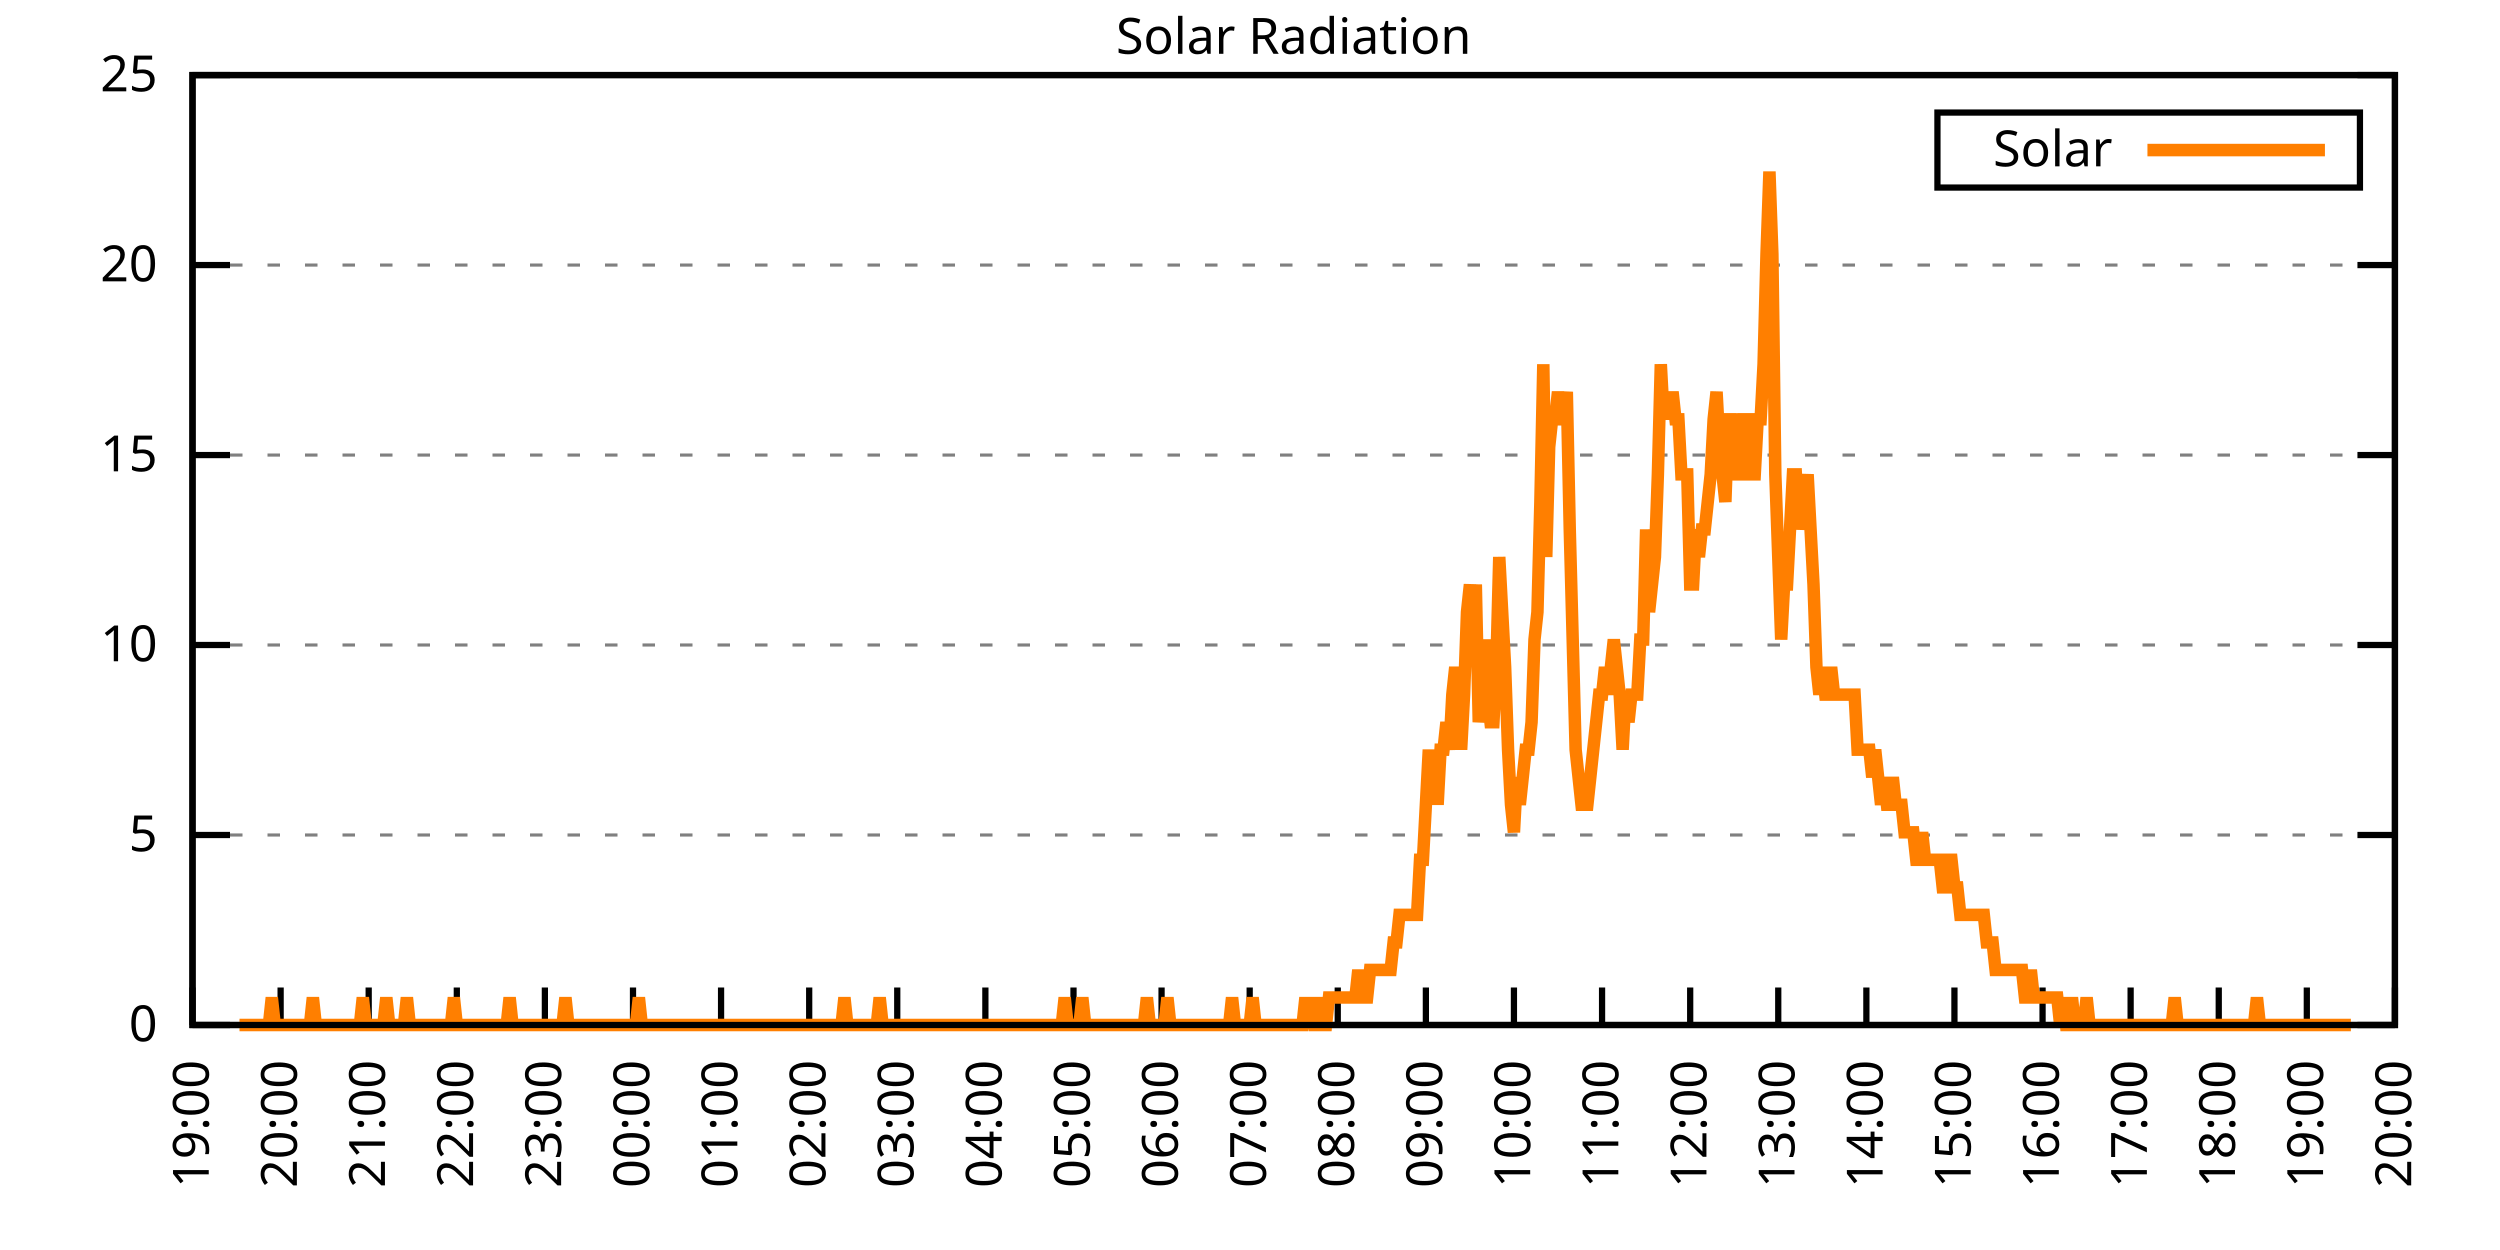
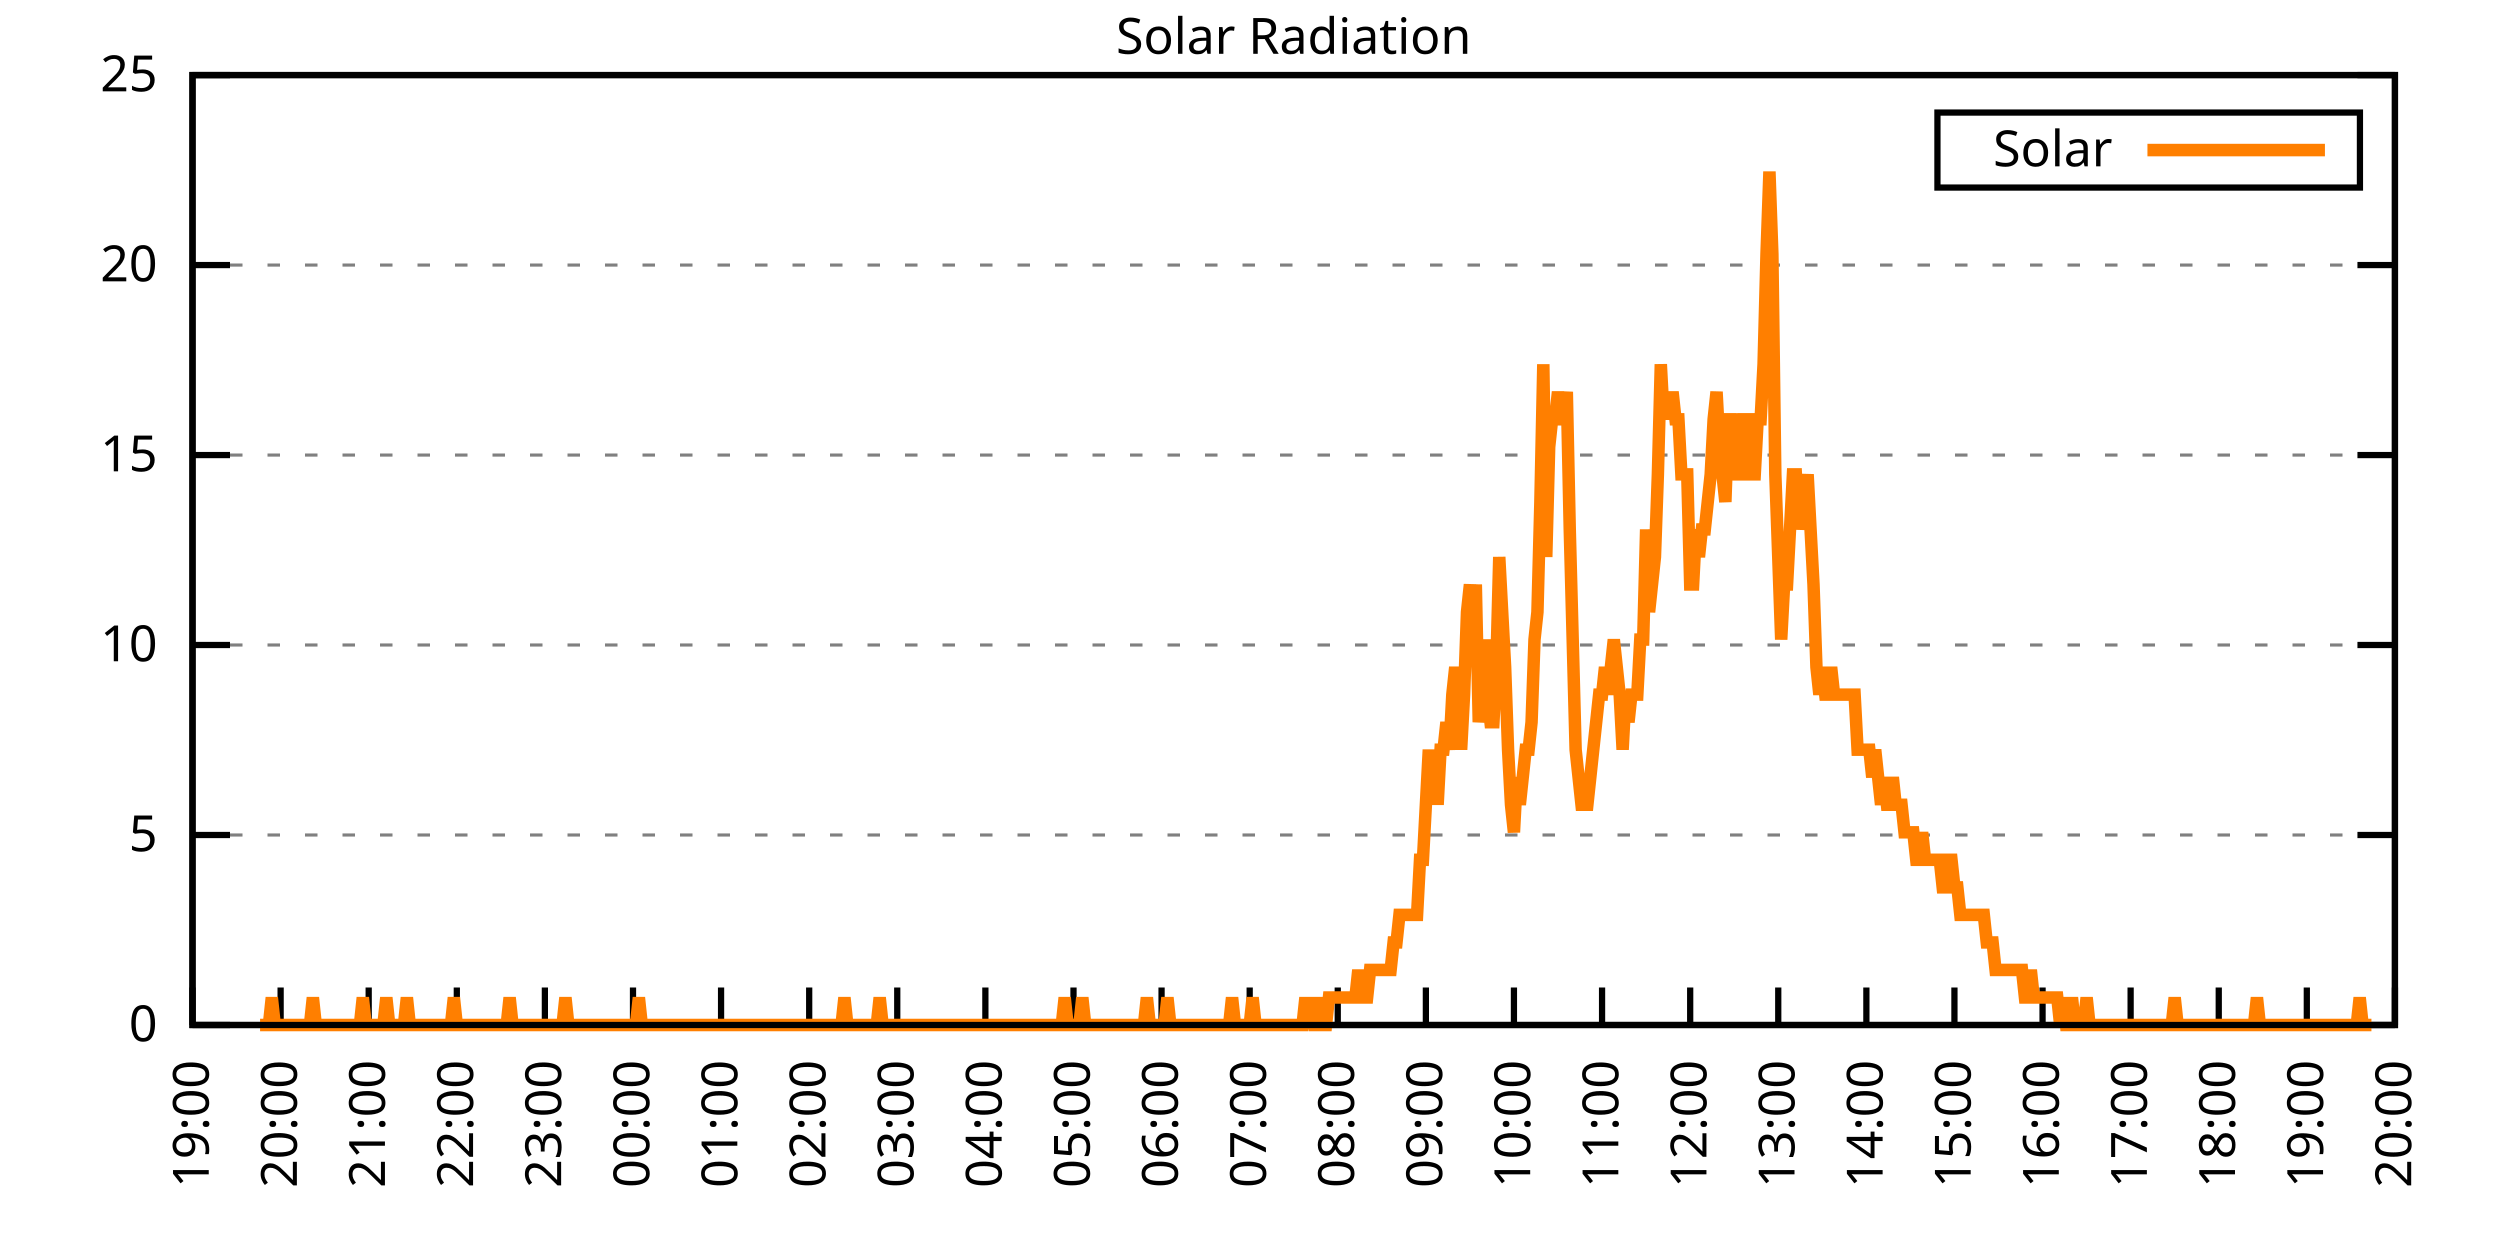
<svg xmlns="http://www.w3.org/2000/svg" xmlns:xlink="http://www.w3.org/1999/xlink" width="400" height="200" viewBox="0 0 400 200">
  <g id="gnuplot_canvas">
    <rect x="0" y="0" width="400" height="200" fill="none" />
    <defs>
      <circle id="gpDot" r="0.5" stroke-width="0.5" stroke="currentColor" />
      <path id="gpPt0" stroke-width="0.333" stroke="currentColor" d="M-1,0 h2 M0,-1 v2" />
      <path id="gpPt1" stroke-width="0.333" stroke="currentColor" d="M-1,-1 L1,1 M1,-1 L-1,1" />
      <path id="gpPt2" stroke-width="0.333" stroke="currentColor" d="M-1,0 L1,0 M0,-1 L0,1 M-1,-1 L1,1 M-1,1 L1,-1" />
      <rect id="gpPt3" stroke-width="0.333" stroke="currentColor" x="-1" y="-1" width="2" height="2" />
      <rect id="gpPt4" stroke-width="0.333" stroke="currentColor" fill="currentColor" x="-1" y="-1" width="2" height="2" />
      <circle id="gpPt5" stroke-width="0.333" stroke="currentColor" cx="0" cy="0" r="1" />
      <use xlink:href="#gpPt5" id="gpPt6" fill="currentColor" stroke="none" />
      <path id="gpPt7" stroke-width="0.333" stroke="currentColor" d="M0,-1.33 L-1.33,0.67 L1.33,0.67 z" />
      <use xlink:href="#gpPt7" id="gpPt8" fill="currentColor" stroke="none" />
      <use xlink:href="#gpPt7" id="gpPt9" stroke="currentColor" transform="rotate(180)" />
      <use xlink:href="#gpPt9" id="gpPt10" fill="currentColor" stroke="none" />
      <use xlink:href="#gpPt3" id="gpPt11" stroke="currentColor" transform="rotate(45)" />
      <use xlink:href="#gpPt11" id="gpPt12" fill="currentColor" stroke="none" />
      <path id="gpPt13" stroke-width="0.333" stroke="currentColor" d="M0,1.330 L1.265,0.411 L0.782,-1.067 L-0.782,-1.076 L-1.265,0.411 z" />
      <use xlink:href="#gpPt13" id="gpPt14" fill="currentColor" stroke="none" />
      <filter id="textbox" filterUnits="objectBoundingBox" x="0" y="0" height="1" width="1">
        <feFlood flood-color="white" flood-opacity="1" result="bgnd" />
        <feComposite in="SourceGraphic" in2="bgnd" operator="atop" />
      </filter>
      <filter id="greybox" filterUnits="objectBoundingBox" x="0" y="0" height="1" width="1">
        <feFlood flood-color="lightgrey" flood-opacity="1" result="grey" />
        <feComposite in="SourceGraphic" in2="grey" operator="atop" />
      </filter>
    </defs>
    <g fill="none" color="white" stroke="currentColor" stroke-width="1.00" stroke-linecap="butt" stroke-linejoin="miter">
</g>
    <g fill="none" color="black" stroke="currentColor" stroke-width="1.00" stroke-linecap="butt" stroke-linejoin="miter">
      <g stroke="none" shape-rendering="crispEdges">
        <polygon fill="rgb(255, 255, 255)" points="30.80,164.00 383.18,164.00 383.18,12.02 30.80,12.02 " />
      </g>
    </g>
    <g fill="none" color="black" stroke="currentColor" stroke-width="1.00" stroke-linecap="butt" stroke-linejoin="miter">
</g>
    <g fill="none" color="black" stroke="black" stroke-width="0.50" stroke-linecap="butt" stroke-linejoin="miter">
</g>
    <g fill="none" color="gray" stroke="currentColor" stroke-width="0.50" stroke-linecap="butt" stroke-linejoin="miter">
      <path stroke="gray" stroke-dasharray="2,4" class="gridline" d="M30.80,164.00 L383.19,164.00  " />
    </g>
    <g fill="none" color="gray" stroke="gray" stroke-width="1.00" stroke-linecap="butt" stroke-linejoin="miter">
</g>
    <g fill="none" color="black" stroke="currentColor" stroke-width="1.00" stroke-linecap="butt" stroke-linejoin="miter">
      <path stroke="black" d="M30.80,164.00 L36.80,164.00 M383.19,164.00 L377.19,164.00  " />
      <g transform="translate(25.20,166.60)" stroke="none" fill="black" font-family="Sans" font-size="8.00" text-anchor="end">
        <text>
          <tspan font-family="Sans"> 0</tspan>
        </text>
      </g>
    </g>
    <g fill="none" color="black" stroke="currentColor" stroke-width="1.00" stroke-linecap="butt" stroke-linejoin="miter">
</g>
    <g fill="none" color="black" stroke="black" stroke-width="0.50" stroke-linecap="butt" stroke-linejoin="miter">
</g>
    <g fill="none" color="gray" stroke="currentColor" stroke-width="0.50" stroke-linecap="butt" stroke-linejoin="miter">
      <path stroke="gray" stroke-dasharray="2,4" class="gridline" d="M30.80,133.60 L383.19,133.60  " />
    </g>
    <g fill="none" color="gray" stroke="gray" stroke-width="1.00" stroke-linecap="butt" stroke-linejoin="miter">
</g>
    <g fill="none" color="black" stroke="currentColor" stroke-width="1.00" stroke-linecap="butt" stroke-linejoin="miter">
      <path stroke="black" d="M30.80,133.60 L36.80,133.60 M383.19,133.60 L377.19,133.60  " />
      <g transform="translate(25.20,136.20)" stroke="none" fill="black" font-family="Sans" font-size="8.00" text-anchor="end">
        <text>
          <tspan font-family="Sans"> 5</tspan>
        </text>
      </g>
    </g>
    <g fill="none" color="black" stroke="currentColor" stroke-width="1.00" stroke-linecap="butt" stroke-linejoin="miter">
</g>
    <g fill="none" color="black" stroke="black" stroke-width="0.50" stroke-linecap="butt" stroke-linejoin="miter">
</g>
    <g fill="none" color="gray" stroke="currentColor" stroke-width="0.50" stroke-linecap="butt" stroke-linejoin="miter">
      <path stroke="gray" stroke-dasharray="2,4" class="gridline" d="M30.80,103.20 L383.19,103.20  " />
    </g>
    <g fill="none" color="gray" stroke="gray" stroke-width="1.00" stroke-linecap="butt" stroke-linejoin="miter">
</g>
    <g fill="none" color="black" stroke="currentColor" stroke-width="1.00" stroke-linecap="butt" stroke-linejoin="miter">
      <path stroke="black" d="M30.80,103.20 L36.80,103.20 M383.19,103.20 L377.19,103.20  " />
      <g transform="translate(25.20,105.80)" stroke="none" fill="black" font-family="Sans" font-size="8.00" text-anchor="end">
        <text>
          <tspan font-family="Sans"> 10</tspan>
        </text>
      </g>
    </g>
    <g fill="none" color="black" stroke="currentColor" stroke-width="1.00" stroke-linecap="butt" stroke-linejoin="miter">
</g>
    <g fill="none" color="black" stroke="black" stroke-width="0.50" stroke-linecap="butt" stroke-linejoin="miter">
</g>
    <g fill="none" color="gray" stroke="currentColor" stroke-width="0.50" stroke-linecap="butt" stroke-linejoin="miter">
      <path stroke="gray" stroke-dasharray="2,4" class="gridline" d="M30.80,72.81 L383.19,72.81  " />
    </g>
    <g fill="none" color="gray" stroke="gray" stroke-width="1.00" stroke-linecap="butt" stroke-linejoin="miter">
</g>
    <g fill="none" color="black" stroke="currentColor" stroke-width="1.00" stroke-linecap="butt" stroke-linejoin="miter">
      <path stroke="black" d="M30.80,72.81 L36.80,72.81 M383.19,72.81 L377.19,72.81  " />
      <g transform="translate(25.20,75.41)" stroke="none" fill="black" font-family="Sans" font-size="8.00" text-anchor="end">
        <text>
          <tspan font-family="Sans"> 15</tspan>
        </text>
      </g>
    </g>
    <g fill="none" color="black" stroke="currentColor" stroke-width="1.00" stroke-linecap="butt" stroke-linejoin="miter">
</g>
    <g fill="none" color="black" stroke="black" stroke-width="0.50" stroke-linecap="butt" stroke-linejoin="miter">
</g>
    <g fill="none" color="gray" stroke="currentColor" stroke-width="0.50" stroke-linecap="butt" stroke-linejoin="miter">
      <path stroke="gray" stroke-dasharray="2,4" class="gridline" d="M30.80,42.41 L383.19,42.41  " />
    </g>
    <g fill="none" color="gray" stroke="gray" stroke-width="1.00" stroke-linecap="butt" stroke-linejoin="miter">
</g>
    <g fill="none" color="black" stroke="currentColor" stroke-width="1.00" stroke-linecap="butt" stroke-linejoin="miter">
      <path stroke="black" d="M30.80,42.41 L36.80,42.41 M383.19,42.41 L377.19,42.41  " />
      <g transform="translate(25.20,45.01)" stroke="none" fill="black" font-family="Sans" font-size="8.00" text-anchor="end">
        <text>
          <tspan font-family="Sans"> 20</tspan>
        </text>
      </g>
    </g>
    <g fill="none" color="black" stroke="currentColor" stroke-width="1.00" stroke-linecap="butt" stroke-linejoin="miter">
</g>
    <g fill="none" color="black" stroke="black" stroke-width="0.50" stroke-linecap="butt" stroke-linejoin="miter">
</g>
    <g fill="none" color="gray" stroke="currentColor" stroke-width="0.50" stroke-linecap="butt" stroke-linejoin="miter">
      <path stroke="gray" stroke-dasharray="2,4" class="gridline" d="M30.80,12.01 L383.19,12.01  " />
    </g>
    <g fill="none" color="gray" stroke="gray" stroke-width="1.00" stroke-linecap="butt" stroke-linejoin="miter">
</g>
    <g fill="none" color="black" stroke="currentColor" stroke-width="1.00" stroke-linecap="butt" stroke-linejoin="miter">
      <path stroke="black" d="M30.80,12.01 L36.80,12.01 M383.19,12.01 L377.19,12.01  " />
      <g transform="translate(25.20,14.61)" stroke="none" fill="black" font-family="Sans" font-size="8.00" text-anchor="end">
        <text>
          <tspan font-family="Sans"> 25</tspan>
        </text>
      </g>
    </g>
    <g fill="none" color="black" stroke="currentColor" stroke-width="1.00" stroke-linecap="butt" stroke-linejoin="miter">
      <path stroke="black" d="M30.80,164.00 L30.80,158.00  " />
      <g transform="translate(33.40,169.60) rotate(270.00)" stroke="none" fill="black" font-family="Sans" font-size="8.00" text-anchor="end">
        <text>
          <tspan font-family="Sans">19:00</tspan>
        </text>
      </g>
    </g>
    <g fill="none" color="black" stroke="currentColor" stroke-width="1.00" stroke-linecap="butt" stroke-linejoin="miter">
      <path stroke="black" d="M44.90,164.00 L44.90,158.00  " />
      <g transform="translate(47.50,169.60) rotate(270.00)" stroke="none" fill="black" font-family="Sans" font-size="8.00" text-anchor="end">
        <text>
          <tspan font-family="Sans">20:00</tspan>
        </text>
      </g>
    </g>
    <g fill="none" color="black" stroke="currentColor" stroke-width="1.00" stroke-linecap="butt" stroke-linejoin="miter">
      <path stroke="black" d="M58.99,164.00 L58.99,158.00  " />
      <g transform="translate(61.59,169.60) rotate(270.00)" stroke="none" fill="black" font-family="Sans" font-size="8.00" text-anchor="end">
        <text>
          <tspan font-family="Sans">21:00</tspan>
        </text>
      </g>
    </g>
    <g fill="none" color="black" stroke="currentColor" stroke-width="1.00" stroke-linecap="butt" stroke-linejoin="miter">
      <path stroke="black" d="M73.09,164.00 L73.09,158.00  " />
      <g transform="translate(75.69,169.60) rotate(270.00)" stroke="none" fill="black" font-family="Sans" font-size="8.00" text-anchor="end">
        <text>
          <tspan font-family="Sans">22:00</tspan>
        </text>
      </g>
    </g>
    <g fill="none" color="black" stroke="currentColor" stroke-width="1.00" stroke-linecap="butt" stroke-linejoin="miter">
      <path stroke="black" d="M87.18,164.00 L87.18,158.00  " />
      <g transform="translate(89.78,169.60) rotate(270.00)" stroke="none" fill="black" font-family="Sans" font-size="8.00" text-anchor="end">
        <text>
          <tspan font-family="Sans">23:00</tspan>
        </text>
      </g>
    </g>
    <g fill="none" color="black" stroke="currentColor" stroke-width="1.00" stroke-linecap="butt" stroke-linejoin="miter">
      <path stroke="black" d="M101.28,164.00 L101.28,158.00  " />
      <g transform="translate(103.88,169.60) rotate(270.00)" stroke="none" fill="black" font-family="Sans" font-size="8.00" text-anchor="end">
        <text>
          <tspan font-family="Sans">00:00</tspan>
        </text>
      </g>
    </g>
    <g fill="none" color="black" stroke="currentColor" stroke-width="1.00" stroke-linecap="butt" stroke-linejoin="miter">
      <path stroke="black" d="M115.37,164.00 L115.37,158.00  " />
      <g transform="translate(117.97,169.60) rotate(270.00)" stroke="none" fill="black" font-family="Sans" font-size="8.00" text-anchor="end">
        <text>
          <tspan font-family="Sans">01:00</tspan>
        </text>
      </g>
    </g>
    <g fill="none" color="black" stroke="currentColor" stroke-width="1.00" stroke-linecap="butt" stroke-linejoin="miter">
      <path stroke="black" d="M129.47,164.00 L129.47,158.00  " />
      <g transform="translate(132.07,169.60) rotate(270.00)" stroke="none" fill="black" font-family="Sans" font-size="8.00" text-anchor="end">
        <text>
          <tspan font-family="Sans">02:00</tspan>
        </text>
      </g>
    </g>
    <g fill="none" color="black" stroke="currentColor" stroke-width="1.00" stroke-linecap="butt" stroke-linejoin="miter">
      <path stroke="black" d="M143.56,164.00 L143.56,158.00  " />
      <g transform="translate(146.16,169.60) rotate(270.00)" stroke="none" fill="black" font-family="Sans" font-size="8.00" text-anchor="end">
        <text>
          <tspan font-family="Sans">03:00</tspan>
        </text>
      </g>
    </g>
    <g fill="none" color="black" stroke="currentColor" stroke-width="1.00" stroke-linecap="butt" stroke-linejoin="miter">
      <path stroke="black" d="M157.66,164.00 L157.66,158.00  " />
      <g transform="translate(160.26,169.60) rotate(270.00)" stroke="none" fill="black" font-family="Sans" font-size="8.00" text-anchor="end">
        <text>
          <tspan font-family="Sans">04:00</tspan>
        </text>
      </g>
    </g>
    <g fill="none" color="black" stroke="currentColor" stroke-width="1.00" stroke-linecap="butt" stroke-linejoin="miter">
      <path stroke="black" d="M171.76,164.00 L171.76,158.00  " />
      <g transform="translate(174.36,169.60) rotate(270.00)" stroke="none" fill="black" font-family="Sans" font-size="8.00" text-anchor="end">
        <text>
          <tspan font-family="Sans">05:00</tspan>
        </text>
      </g>
    </g>
    <g fill="none" color="black" stroke="currentColor" stroke-width="1.00" stroke-linecap="butt" stroke-linejoin="miter">
      <path stroke="black" d="M185.85,164.00 L185.85,158.00  " />
      <g transform="translate(188.45,169.60) rotate(270.00)" stroke="none" fill="black" font-family="Sans" font-size="8.00" text-anchor="end">
        <text>
          <tspan font-family="Sans">06:00</tspan>
        </text>
      </g>
    </g>
    <g fill="none" color="black" stroke="currentColor" stroke-width="1.00" stroke-linecap="butt" stroke-linejoin="miter">
      <path stroke="black" d="M199.95,164.00 L199.95,158.00  " />
      <g transform="translate(202.55,169.60) rotate(270.00)" stroke="none" fill="black" font-family="Sans" font-size="8.00" text-anchor="end">
        <text>
          <tspan font-family="Sans">07:00</tspan>
        </text>
      </g>
    </g>
    <g fill="none" color="black" stroke="currentColor" stroke-width="1.00" stroke-linecap="butt" stroke-linejoin="miter">
      <path stroke="black" d="M214.04,164.00 L214.04,158.00  " />
      <g transform="translate(216.64,169.60) rotate(270.00)" stroke="none" fill="black" font-family="Sans" font-size="8.00" text-anchor="end">
        <text>
          <tspan font-family="Sans">08:00</tspan>
        </text>
      </g>
    </g>
    <g fill="none" color="black" stroke="currentColor" stroke-width="1.00" stroke-linecap="butt" stroke-linejoin="miter">
      <path stroke="black" d="M228.14,164.00 L228.14,158.00  " />
      <g transform="translate(230.74,169.60) rotate(270.00)" stroke="none" fill="black" font-family="Sans" font-size="8.00" text-anchor="end">
        <text>
          <tspan font-family="Sans">09:00</tspan>
        </text>
      </g>
    </g>
    <g fill="none" color="black" stroke="currentColor" stroke-width="1.00" stroke-linecap="butt" stroke-linejoin="miter">
      <path stroke="black" d="M242.23,164.00 L242.23,158.00  " />
      <g transform="translate(244.83,169.60) rotate(270.00)" stroke="none" fill="black" font-family="Sans" font-size="8.00" text-anchor="end">
        <text>
          <tspan font-family="Sans">10:00</tspan>
        </text>
      </g>
    </g>
    <g fill="none" color="black" stroke="currentColor" stroke-width="1.00" stroke-linecap="butt" stroke-linejoin="miter">
      <path stroke="black" d="M256.33,164.00 L256.33,158.00  " />
      <g transform="translate(258.93,169.60) rotate(270.00)" stroke="none" fill="black" font-family="Sans" font-size="8.00" text-anchor="end">
        <text>
          <tspan font-family="Sans">11:00</tspan>
        </text>
      </g>
    </g>
    <g fill="none" color="black" stroke="currentColor" stroke-width="1.00" stroke-linecap="butt" stroke-linejoin="miter">
      <path stroke="black" d="M270.43,164.00 L270.43,158.00  " />
      <g transform="translate(273.03,169.60) rotate(270.00)" stroke="none" fill="black" font-family="Sans" font-size="8.00" text-anchor="end">
        <text>
          <tspan font-family="Sans">12:00</tspan>
        </text>
      </g>
    </g>
    <g fill="none" color="black" stroke="currentColor" stroke-width="1.00" stroke-linecap="butt" stroke-linejoin="miter">
      <path stroke="black" d="M284.52,164.00 L284.52,158.00  " />
      <g transform="translate(287.12,169.60) rotate(270.00)" stroke="none" fill="black" font-family="Sans" font-size="8.00" text-anchor="end">
        <text>
          <tspan font-family="Sans">13:00</tspan>
        </text>
      </g>
    </g>
    <g fill="none" color="black" stroke="currentColor" stroke-width="1.00" stroke-linecap="butt" stroke-linejoin="miter">
      <path stroke="black" d="M298.62,164.00 L298.62,158.00  " />
      <g transform="translate(301.22,169.60) rotate(270.00)" stroke="none" fill="black" font-family="Sans" font-size="8.00" text-anchor="end">
        <text>
          <tspan font-family="Sans">14:00</tspan>
        </text>
      </g>
    </g>
    <g fill="none" color="black" stroke="currentColor" stroke-width="1.00" stroke-linecap="butt" stroke-linejoin="miter">
      <path stroke="black" d="M312.71,164.00 L312.71,158.00  " />
      <g transform="translate(315.31,169.60) rotate(270.00)" stroke="none" fill="black" font-family="Sans" font-size="8.00" text-anchor="end">
        <text>
          <tspan font-family="Sans">15:00</tspan>
        </text>
      </g>
    </g>
    <g fill="none" color="black" stroke="currentColor" stroke-width="1.00" stroke-linecap="butt" stroke-linejoin="miter">
      <path stroke="black" d="M326.81,164.00 L326.81,158.00  " />
      <g transform="translate(329.41,169.60) rotate(270.00)" stroke="none" fill="black" font-family="Sans" font-size="8.00" text-anchor="end">
        <text>
          <tspan font-family="Sans">16:00</tspan>
        </text>
      </g>
    </g>
    <g fill="none" color="black" stroke="currentColor" stroke-width="1.00" stroke-linecap="butt" stroke-linejoin="miter">
      <path stroke="black" d="M340.90,164.00 L340.90,158.00  " />
      <g transform="translate(343.50,169.60) rotate(270.00)" stroke="none" fill="black" font-family="Sans" font-size="8.00" text-anchor="end">
        <text>
          <tspan font-family="Sans">17:00</tspan>
        </text>
      </g>
    </g>
    <g fill="none" color="black" stroke="currentColor" stroke-width="1.00" stroke-linecap="butt" stroke-linejoin="miter">
      <path stroke="black" d="M355.00,164.00 L355.00,158.00  " />
      <g transform="translate(357.60,169.60) rotate(270.00)" stroke="none" fill="black" font-family="Sans" font-size="8.00" text-anchor="end">
        <text>
          <tspan font-family="Sans">18:00</tspan>
        </text>
      </g>
    </g>
    <g fill="none" color="black" stroke="currentColor" stroke-width="1.00" stroke-linecap="butt" stroke-linejoin="miter">
      <path stroke="black" d="M369.09,164.00 L369.09,158.00  " />
      <g transform="translate(371.69,169.60) rotate(270.00)" stroke="none" fill="black" font-family="Sans" font-size="8.00" text-anchor="end">
        <text>
          <tspan font-family="Sans">19:00</tspan>
        </text>
      </g>
    </g>
    <g fill="none" color="black" stroke="currentColor" stroke-width="1.00" stroke-linecap="butt" stroke-linejoin="miter">
      <path stroke="black" d="M383.19,164.00 L383.19,158.00  " />
      <g transform="translate(385.79,169.60) rotate(270.00)" stroke="none" fill="black" font-family="Sans" font-size="8.00" text-anchor="end">
        <text>
          <tspan font-family="Sans">20:00</tspan>
        </text>
      </g>
    </g>
    <g fill="none" color="black" stroke="currentColor" stroke-width="1.00" stroke-linecap="butt" stroke-linejoin="miter">
</g>
    <g fill="none" color="black" stroke="currentColor" stroke-width="1.00" stroke-linecap="butt" stroke-linejoin="miter">
      <path stroke="black" d="M30.80,12.01 L30.80,164.00 L383.19,164.00 L383.19,12.01 L30.80,12.01 Z  " />
    </g>
    <g fill="none" color="black" stroke="currentColor" stroke-width="1.00" stroke-linecap="butt" stroke-linejoin="miter">
</g>
    <g fill="none" color="black" stroke="currentColor" stroke-width="1.00" stroke-linecap="butt" stroke-linejoin="miter">
      <path stroke="black" d="M309.99,30.01 L309.99,18.01 L377.59,18.01 L377.59,30.01 L309.99,30.01 Z  " />
    </g>
    <g id="Solar_Radiation_plot_1">
      <g fill="none" color="white" stroke="black" stroke-width="2.00" stroke-linecap="butt" stroke-linejoin="miter">
</g>
      <g fill="none" color="black" stroke="currentColor" stroke-width="2.00" stroke-linecap="butt" stroke-linejoin="miter">
        <g transform="translate(337.99,26.61)" stroke="none" fill="black" font-family="Sans" font-size="8.00" text-anchor="end">
          <text>
            <tspan font-family="Sans">Solar</tspan>
          </text>
        </g>
      </g>
      <g fill="none" color="black" stroke="currentColor" stroke-width="2.00" stroke-linecap="butt" stroke-linejoin="miter">
-         <path stroke="rgb(255, 127,   0)" d="M343.59,24.01 L371.99,24.01 M38.32,164.00 L38.79,164.00 L39.26,164.00 L39.73,164.00 L40.20,164.00 L40.67,164.00   L41.14,164.00 L41.61,164.00 L42.08,164.00 L42.55,164.00 L43.02,164.00 L43.49,159.60 L43.96,164.00 L44.43,164.00   L44.90,164.00 L45.37,164.00 L45.84,164.00 L46.31,164.00 L46.78,164.00 L47.24,164.00 L47.71,164.00 L48.18,164.00   L48.65,164.00 L49.12,164.00 L49.59,164.00 L50.06,159.60 L50.53,164.00 L51.00,164.00 L51.47,164.00 L51.94,164.00   L52.41,164.00 L52.88,164.00 L53.35,164.00 L53.82,164.00 L54.29,164.00 L54.76,164.00 L55.23,164.00 L55.70,164.00   L56.17,164.00 L56.64,164.00 L57.11,164.00 L57.58,164.00 L58.05,159.60 L58.52,164.00 L58.99,164.00 L59.46,164.00   L59.93,164.00 L60.40,164.00 L60.87,164.00 L61.34,164.00 L61.81,159.60 L62.28,164.00 L62.75,164.00 L63.22,164.00   L63.69,164.00 L64.16,164.00 L64.63,164.00 L65.10,159.60 L65.57,164.00 L66.04,164.00 L66.51,164.00 L66.98,164.00   L67.45,164.00 L67.92,164.00 L68.39,164.00 L68.86,164.00 L69.33,164.00 L69.80,164.00 L70.27,164.00 L70.74,164.00   L71.21,164.00 L71.68,164.00 L72.15,164.00 L72.62,159.60 L73.09,164.00 L73.56,164.00 L74.03,164.00 L74.50,164.00   L74.97,164.00 L75.44,164.00 L75.91,164.00 L76.38,164.00 L76.85,164.00 L77.32,164.00 L77.79,164.00 L78.26,164.00   L78.73,164.00 L79.19,164.00 L79.66,164.00 L80.13,164.00 L80.60,164.00 L81.07,164.00 L81.54,159.60 L82.01,164.00   L82.48,164.00 L82.95,164.00 L83.42,164.00 L83.89,164.00 L84.36,164.00 L84.83,164.00 L85.30,164.00 L85.77,164.00   L86.24,164.00 L86.71,164.00 L87.18,164.00 L87.65,164.00 L88.12,164.00 L88.59,164.00 L89.06,164.00 L89.53,164.00   L90.00,164.00 L90.47,159.60 L90.94,164.00 L91.41,164.00 L91.88,164.00 L92.35,164.00 L92.82,164.00 L93.29,164.00   L93.76,164.00 L94.23,164.00 L94.70,164.00 L95.17,164.00 L95.64,164.00 L96.11,164.00 L96.58,164.00 L97.05,164.00   L97.52,164.00 L97.99,164.00 L98.46,164.00 L98.93,164.00 L99.40,164.00 L99.87,164.00 L100.34,164.00 L100.81,164.00   L101.28,164.00 L101.75,164.00 L102.22,159.60 L102.69,164.00 L103.16,164.00 L103.63,164.00 L104.10,164.00 L104.57,164.00   L105.04,164.00 L105.51,164.00 L105.98,164.00 L106.45,164.00 L106.92,164.00 L107.39,164.00 L107.86,164.00 L108.33,164.00   L108.80,164.00 L109.27,164.00 L109.74,164.00 L110.21,164.00 L110.68,164.00 L111.14,164.00 L111.61,164.00 L112.08,164.00   L112.55,164.00 L113.02,164.00 L113.49,164.00 L113.96,164.00 L114.43,164.00 L114.90,164.00 L115.37,164.00 L115.84,164.00   L116.31,164.00 L116.78,164.00 L117.25,164.00 L117.72,164.00 L118.19,164.00 L118.66,164.00 L119.13,164.00 L119.60,164.00   L120.07,164.00 L120.54,164.00 L121.01,164.00 L121.48,164.00 L121.95,164.00 L122.42,164.00 L122.89,164.00 L123.36,164.00   L123.83,164.00 L124.30,164.00 L124.77,164.00 L125.24,164.00 L125.71,164.00 L126.18,164.00 L126.65,164.00 L127.12,164.00   L127.59,164.00 L128.06,164.00 L128.53,164.00 L129.00,164.00 L129.47,164.00 L129.94,164.00 L130.41,164.00 L130.88,164.00   L131.35,164.00 L131.82,164.00 L132.29,164.00 L132.76,164.00 L133.23,164.00 L133.70,164.00 L134.17,164.00 L134.64,164.00   L135.11,159.60 L135.58,164.00 L136.05,164.00 L136.52,164.00 L136.99,164.00 L137.46,164.00 L137.93,164.00 L138.40,164.00   L138.87,164.00 L139.34,164.00 L139.81,164.00 L140.28,164.00 L140.75,159.60 L141.22,164.00 L141.69,164.00 L142.16,164.00   L142.63,164.00 L143.09,164.00 L143.56,164.00 L144.03,164.00 L144.50,164.00 L144.97,164.00 L145.44,164.00 L145.91,164.00   L146.38,164.00 L146.85,164.00 L147.32,164.00 L147.79,164.00 L148.26,164.00 L148.73,164.00 L149.20,164.00 L149.67,164.00   L150.14,164.00 L150.61,164.00 L151.08,164.00 L151.55,164.00 L152.02,164.00 L152.49,164.00 L152.96,164.00 L153.43,164.00   L153.90,164.00 L154.37,164.00 L154.84,164.00 L155.31,164.00 L155.78,164.00 L156.25,164.00 L156.72,164.00 L157.19,164.00   L157.66,164.00 L158.13,164.00 L158.60,164.00 L159.07,164.00 L159.54,164.00 L160.01,164.00 L160.48,164.00 L160.95,164.00   L161.42,164.00 L161.89,164.00 L162.36,164.00 L162.83,164.00 L163.30,164.00 L163.77,164.00 L164.24,164.00 L164.71,164.00   L165.18,164.00 L165.65,164.00 L166.12,164.00 L166.59,164.00 L167.06,164.00 L167.53,164.00 L168.00,164.00 L168.47,164.00   L168.94,164.00 L169.41,164.00 L169.88,164.00 L170.35,159.60 L170.82,164.00 L171.29,164.00 L171.76,164.00 L172.23,164.00   L172.70,164.00 L173.17,159.60 L173.64,164.00 L174.11,164.00 L174.58,164.00 L175.04,164.00 L175.51,164.00 L175.98,164.00   L176.45,164.00 L176.92,164.00 L177.39,164.00 L177.86,164.00 L178.33,164.00 L178.80,164.00 L179.27,164.00 L179.74,164.00   L180.21,164.00 L180.68,164.00 L181.15,164.00 L181.62,164.00 L182.09,164.00 L182.56,164.00 L183.03,164.00 L183.50,159.60   L183.97,164.00 L184.44,164.00 L184.91,164.00 L185.38,164.00 L185.85,164.00 L186.32,164.00 L186.79,159.60 L187.26,164.00   L187.73,164.00 L188.20,164.00 L188.67,164.00 L189.14,164.00 L189.61,164.00 L190.08,164.00 L190.55,164.00 L191.02,164.00   L191.49,164.00 L191.96,164.00 L192.43,164.00 L192.90,164.00 L193.37,164.00 L193.84,164.00 L194.31,164.00 L194.78,164.00   L195.25,164.00 L195.72,164.00 L196.19,164.00 L196.66,164.00 L197.13,159.60 L197.60,164.00 L198.07,164.00 L198.54,164.00   L199.01,164.00 L199.48,164.00 L199.95,164.00 L200.42,159.60 L200.89,164.00 L201.36,164.00 L201.83,164.00 L202.30,164.00   L202.77,164.00 L203.24,164.00 L203.71,164.00 L204.18,164.00 L204.65,164.00 L205.12,164.00 L205.59,164.00 L206.06,164.00   L206.53,164.00 L207.00,164.00 L207.46,164.00 L207.93,164.00 L208.40,164.00 L208.87,159.60 L209.34,164.00 L209.81,159.60   L210.28,164.00 L210.75,164.00 L211.22,159.60 L211.69,164.00 L212.16,164.00 L212.63,159.60 L213.10,159.60 L213.57,159.60   L214.04,159.60 L214.51,159.60 L214.98,159.60 L215.45,159.60 L215.92,159.60 L216.39,159.60 L216.86,159.60 L217.33,155.19   L217.80,159.60 L218.27,159.60 L218.74,159.60 L219.21,155.19 L219.68,155.19 L220.15,155.19 L220.62,155.19 L221.09,155.19   L221.56,155.19 L222.03,155.19 L222.50,155.19 L222.97,150.79 L223.44,150.79 L223.91,146.38 L224.38,146.38 L224.85,146.38   L225.32,146.38 L225.79,146.38 L226.26,146.38 L226.73,146.38 L227.20,137.57 L227.67,137.57 L228.14,128.76 L228.61,119.95   L229.08,128.76 L229.55,119.95 L230.02,128.76 L230.49,119.95 L230.96,119.95 L231.43,115.55 L231.90,119.95 L232.37,111.14   L232.84,106.74 L233.31,111.14 L233.78,119.95 L234.25,111.14 L234.72,97.93 L235.19,93.52 L235.66,102.33 L236.13,93.52   L236.60,115.55 L237.07,111.14 L237.54,102.33 L238.01,111.14 L238.48,115.55 L238.95,115.55 L239.41,106.74 L239.88,89.12   L240.35,97.93 L240.82,106.74 L241.29,119.95 L241.76,128.76 L242.23,133.17 L242.70,124.36 L243.17,128.76 L243.64,124.36   L244.11,119.95 L244.58,119.95 L245.05,115.55 L245.52,102.33 L245.99,97.93 L246.46,80.31 L246.93,58.28 L247.40,89.12   L247.87,71.50 L248.34,67.09 L248.81,67.09 L249.28,62.69 L249.75,67.09 L250.22,67.09 L250.69,62.69 L251.16,84.71   L251.63,102.33 L252.10,119.95 L252.57,124.36 L253.04,128.76 L253.51,128.76 L253.98,128.76 L254.45,124.36 L254.92,119.95   L255.39,115.55 L255.86,111.14 L256.33,111.14 L256.80,106.74 L257.27,111.14 L257.74,106.74 L258.21,102.33 L258.68,106.74   L259.15,111.14 L259.62,119.95 L260.09,111.14 L260.56,115.55 L261.03,111.14 L261.50,111.14 L261.97,111.14 L262.44,102.33   L262.91,102.33 L263.38,84.71 L263.85,97.93 L264.32,93.52 L264.79,89.12 L265.26,75.90 L265.73,58.28 L266.20,67.09   L266.67,62.69 L267.14,67.09 L267.61,62.69 L268.08,67.09 L268.55,67.09 L269.02,75.90 L269.49,75.90 L269.96,75.90   L270.43,93.52 L270.90,93.52 L271.36,84.71 L271.83,89.12 L272.30,84.71 L272.77,84.71 L273.24,80.31 L273.71,75.90   L274.18,67.09 L274.65,62.69 L275.12,71.50 L275.59,75.90 L276.06,80.31 L276.53,67.09 L277.00,67.09 L277.47,71.50   L277.94,75.90 L278.41,75.90 L278.88,67.09 L279.35,67.09 L279.82,75.90 L280.29,75.90 L280.76,75.90 L281.23,67.09   L281.70,67.09 L282.17,58.28 L282.64,40.66 L283.11,27.45 L283.58,40.66 L284.05,75.90 L284.52,89.12 L284.99,102.33   L285.46,93.52 L285.93,93.52 L286.40,84.71 L286.87,75.90 L287.34,75.90 L287.81,84.71 L288.28,80.31 L288.75,80.31   L289.22,75.90 L289.69,84.71 L290.16,93.52 L290.63,106.74 L291.10,111.14 L291.57,106.74 L292.04,111.14 L292.51,111.14   L292.98,106.74 L293.45,111.14 L293.92,111.14 L294.39,111.14 L294.86,111.14 L295.33,111.14 L295.80,111.14 L296.27,111.14   L296.74,111.14 L297.21,119.95 L297.68,119.95 L298.15,119.95 L298.62,119.95 L299.09,119.95 L299.56,124.36 L300.03,119.95   L300.50,124.36 L300.97,128.76 L301.44,124.36 L301.91,128.76 L302.38,128.76 L302.85,124.36 L303.31,128.76 L303.78,128.76   L304.25,128.76 L304.72,133.17 L305.19,133.17 L305.66,133.17 L306.13,133.17 L306.60,137.57 L307.07,137.57 L307.54,133.17   L308.01,137.57 L308.48,137.57 L308.95,137.57 L309.42,137.57 L309.89,137.57 L310.36,137.57 L310.83,141.98 L311.30,141.98   L311.77,137.57 L312.24,137.57 L312.71,141.98 L313.18,141.98 L313.65,146.38 L314.12,146.38 L314.59,146.38 L315.06,146.38   L315.53,146.38 L316.00,146.38 L316.47,146.38 L316.94,146.38 L317.41,146.38 L317.88,150.79 L318.35,150.79 L318.82,150.79   L319.29,155.19 L319.76,155.19 L320.23,155.19 L320.70,155.19 L321.17,155.19 L321.64,155.19 L322.11,155.19 L322.58,155.19   L323.05,155.19 L323.52,155.19 L323.99,159.60 L324.46,159.60 L324.93,155.19 L325.40,159.60 L325.87,159.60 L326.34,159.60   L326.81,159.60 L327.28,159.60 L327.75,159.60 L328.22,159.60 L328.69,159.60 L329.16,159.60 L329.63,164.00 L330.10,159.60   L330.57,164.00 L331.04,164.00 L331.51,159.60 L331.98,164.00 L332.45,164.00 L332.92,164.00 L333.39,164.00 L333.86,159.60   L334.33,164.00 L334.80,164.00 L335.26,164.00 L335.73,164.00 L336.20,164.00 L336.67,164.00 L337.14,164.00 L337.61,164.00   L338.08,164.00 L338.55,164.00 L339.02,164.00 L339.49,164.00 L339.96,164.00 L340.43,164.00 L340.90,164.00 L341.37,164.00   L341.84,164.00 L342.31,164.00 L342.78,164.00 L343.25,164.00 L343.72,164.00 L344.19,164.00 L344.66,164.00 L345.13,164.00   L345.60,164.00 L346.07,164.00 L346.54,164.00 L347.01,164.00 L347.48,164.00 L347.95,159.60 L348.42,164.00 L348.89,164.00   L349.36,164.00 L349.83,164.00 L350.30,164.00 L350.77,164.00 L351.24,164.00 L351.71,164.00 L352.18,164.00 L352.65,164.00   L353.12,164.00 L353.59,164.00 L354.06,164.00 L354.53,164.00 L355.00,164.00 L355.47,164.00 L355.94,164.00 L356.41,164.00   L356.88,164.00 L357.35,164.00 L357.82,164.00 L358.29,164.00 L358.76,164.00 L359.23,164.00 L359.70,164.00 L360.17,164.00   L360.64,164.00 L361.11,159.60 L361.58,164.00 L362.05,164.00 L362.52,164.00 L362.99,164.00 L363.46,164.00 L363.93,164.00   L364.40,164.00 L364.87,164.00 L365.34,164.00 L365.81,164.00 L366.28,164.00 L366.75,164.00 L367.21,164.00 L367.68,164.00   L368.15,164.00 L368.62,164.00 L369.09,164.00 L369.56,164.00 L370.03,164.00 L370.50,164.00 L370.97,164.00 L371.44,164.00   L371.91,164.00 L372.38,164.00 L372.85,164.00 L373.32,164.00 L373.79,164.00 L374.26,164.00 L374.73,164.00 L375.20,164.00   L375.67,164.00 L376.14,164.00  " />
+         <path stroke="rgb(255, 127,   0)" d="M343.59,24.01 L371.99,24.01 M41.61,164.00 L42.08,164.00 L42.55,164.00 L43.02,164.00 L43.49,159.60 L43.96,164.00   L44.43,164.00 L44.90,164.00 L45.37,164.00 L45.84,164.00 L46.31,164.00 L46.78,164.00 L47.24,164.00 L47.71,164.00   L48.18,164.00 L48.65,164.00 L49.12,164.00 L49.59,164.00 L50.06,159.60 L50.53,164.00 L51.00,164.00 L51.47,164.00   L51.94,164.00 L52.41,164.00 L52.88,164.00 L53.35,164.00 L53.82,164.00 L54.29,164.00 L54.76,164.00 L55.23,164.00   L55.70,164.00 L56.17,164.00 L56.64,164.00 L57.11,164.00 L57.58,164.00 L58.05,159.60 L58.52,164.00 L58.99,164.00   L59.46,164.00 L59.93,164.00 L60.40,164.00 L60.87,164.00 L61.34,164.00 L61.81,159.60 L62.28,164.00 L62.75,164.00   L63.22,164.00 L63.69,164.00 L64.16,164.00 L64.63,164.00 L65.10,159.60 L65.57,164.00 L66.04,164.00 L66.51,164.00   L66.98,164.00 L67.45,164.00 L67.92,164.00 L68.39,164.00 L68.86,164.00 L69.33,164.00 L69.80,164.00 L70.27,164.00   L70.74,164.00 L71.21,164.00 L71.68,164.00 L72.15,164.00 L72.62,159.60 L73.09,164.00 L73.56,164.00 L74.03,164.00   L74.50,164.00 L74.97,164.00 L75.44,164.00 L75.91,164.00 L76.38,164.00 L76.85,164.00 L77.32,164.00 L77.79,164.00   L78.26,164.00 L78.73,164.00 L79.19,164.00 L79.66,164.00 L80.13,164.00 L80.60,164.00 L81.07,164.00 L81.54,159.60   L82.01,164.00 L82.48,164.00 L82.95,164.00 L83.42,164.00 L83.89,164.00 L84.36,164.00 L84.83,164.00 L85.30,164.00   L85.77,164.00 L86.24,164.00 L86.71,164.00 L87.18,164.00 L87.65,164.00 L88.12,164.00 L88.59,164.00 L89.06,164.00   L89.53,164.00 L90.00,164.00 L90.47,159.60 L90.94,164.00 L91.41,164.00 L91.88,164.00 L92.35,164.00 L92.82,164.00   L93.29,164.00 L93.76,164.00 L94.23,164.00 L94.70,164.00 L95.17,164.00 L95.64,164.00 L96.11,164.00 L96.58,164.00   L97.05,164.00 L97.52,164.00 L97.99,164.00 L98.46,164.00 L98.93,164.00 L99.40,164.00 L99.87,164.00 L100.34,164.00   L100.81,164.00 L101.28,164.00 L101.75,164.00 L102.22,159.60 L102.69,164.00 L103.16,164.00 L103.63,164.00 L104.10,164.00   L104.57,164.00 L105.04,164.00 L105.51,164.00 L105.98,164.00 L106.45,164.00 L106.92,164.00 L107.39,164.00 L107.86,164.00   L108.33,164.00 L108.80,164.00 L109.27,164.00 L109.74,164.00 L110.21,164.00 L110.68,164.00 L111.14,164.00 L111.61,164.00   L112.08,164.00 L112.55,164.00 L113.02,164.00 L113.49,164.00 L113.96,164.00 L114.43,164.00 L114.90,164.00 L115.37,164.00   L115.84,164.00 L116.31,164.00 L116.78,164.00 L117.25,164.00 L117.72,164.00 L118.19,164.00 L118.66,164.00 L119.13,164.00   L119.60,164.00 L120.07,164.00 L120.54,164.00 L121.01,164.00 L121.48,164.00 L121.95,164.00 L122.42,164.00 L122.89,164.00   L123.36,164.00 L123.83,164.00 L124.30,164.00 L124.77,164.00 L125.24,164.00 L125.71,164.00 L126.18,164.00 L126.65,164.00   L127.12,164.00 L127.59,164.00 L128.06,164.00 L128.53,164.00 L129.00,164.00 L129.47,164.00 L129.94,164.00 L130.41,164.00   L130.88,164.00 L131.35,164.00 L131.82,164.00 L132.29,164.00 L132.76,164.00 L133.23,164.00 L133.70,164.00 L134.17,164.00   L134.64,164.00 L135.11,159.60 L135.58,164.00 L136.05,164.00 L136.52,164.00 L136.99,164.00 L137.46,164.00 L137.93,164.00   L138.40,164.00 L138.87,164.00 L139.34,164.00 L139.81,164.00 L140.28,164.00 L140.75,159.60 L141.22,164.00 L141.69,164.00   L142.16,164.00 L142.63,164.00 L143.09,164.00 L143.56,164.00 L144.03,164.00 L144.50,164.00 L144.97,164.00 L145.44,164.00   L145.91,164.00 L146.38,164.00 L146.85,164.00 L147.32,164.00 L147.79,164.00 L148.26,164.00 L148.73,164.00 L149.20,164.00   L149.67,164.00 L150.14,164.00 L150.61,164.00 L151.08,164.00 L151.55,164.00 L152.02,164.00 L152.49,164.00 L152.96,164.00   L153.43,164.00 L153.90,164.00 L154.37,164.00 L154.84,164.00 L155.31,164.00 L155.78,164.00 L156.25,164.00 L156.72,164.00   L157.19,164.00 L157.66,164.00 L158.13,164.00 L158.60,164.00 L159.07,164.00 L159.54,164.00 L160.01,164.00 L160.48,164.00   L160.95,164.00 L161.42,164.00 L161.89,164.00 L162.36,164.00 L162.83,164.00 L163.30,164.00 L163.77,164.00 L164.24,164.00   L164.71,164.00 L165.18,164.00 L165.65,164.00 L166.12,164.00 L166.59,164.00 L167.06,164.00 L167.53,164.00 L168.00,164.00   L168.47,164.00 L168.94,164.00 L169.41,164.00 L169.88,164.00 L170.35,159.60 L170.82,164.00 L171.29,164.00 L171.76,164.00   L172.23,164.00 L172.70,164.00 L173.17,159.60 L173.64,164.00 L174.11,164.00 L174.58,164.00 L175.04,164.00 L175.51,164.00   L175.98,164.00 L176.45,164.00 L176.92,164.00 L177.39,164.00 L177.86,164.00 L178.33,164.00 L178.80,164.00 L179.27,164.00   L179.74,164.00 L180.21,164.00 L180.68,164.00 L181.15,164.00 L181.62,164.00 L182.09,164.00 L182.56,164.00 L183.03,164.00   L183.50,159.60 L183.97,164.00 L184.44,164.00 L184.91,164.00 L185.38,164.00 L185.85,164.00 L186.32,164.00 L186.79,159.60   L187.26,164.00 L187.73,164.00 L188.20,164.00 L188.67,164.00 L189.14,164.00 L189.61,164.00 L190.08,164.00 L190.55,164.00   L191.02,164.00 L191.49,164.00 L191.96,164.00 L192.43,164.00 L192.90,164.00 L193.37,164.00 L193.84,164.00 L194.31,164.00   L194.78,164.00 L195.25,164.00 L195.72,164.00 L196.19,164.00 L196.66,164.00 L197.13,159.60 L197.60,164.00 L198.07,164.00   L198.54,164.00 L199.01,164.00 L199.48,164.00 L199.95,164.00 L200.42,159.60 L200.89,164.00 L201.36,164.00 L201.83,164.00   L202.30,164.00 L202.77,164.00 L203.24,164.00 L203.71,164.00 L204.18,164.00 L204.65,164.00 L205.12,164.00 L205.59,164.00   L206.06,164.00 L206.53,164.00 L207.00,164.00 L207.46,164.00 L207.93,164.00 L208.40,164.00 L208.87,159.60 L209.34,164.00   L209.81,159.60 L210.28,164.00 L210.75,164.00 L211.22,159.60 L211.69,164.00 L212.16,164.00 L212.63,159.60 L213.10,159.60   L213.57,159.60 L214.04,159.60 L214.51,159.60 L214.98,159.60 L215.45,159.60 L215.92,159.60 L216.39,159.60 L216.86,159.60   L217.33,155.19 L217.80,159.60 L218.27,159.60 L218.74,159.60 L219.21,155.19 L219.68,155.19 L220.15,155.19 L220.62,155.19   L221.09,155.19 L221.56,155.19 L222.03,155.19 L222.50,155.19 L222.97,150.79 L223.44,150.79 L223.91,146.38 L224.38,146.38   L224.85,146.38 L225.32,146.38 L225.79,146.38 L226.26,146.38 L226.73,146.38 L227.20,137.57 L227.67,137.57 L228.14,128.76   L228.61,119.95 L229.08,128.76 L229.55,119.95 L230.02,128.76 L230.49,119.95 L230.96,119.95 L231.43,115.55 L231.90,119.95   L232.37,111.14 L232.84,106.74 L233.31,111.14 L233.78,119.95 L234.25,111.14 L234.72,97.93 L235.19,93.52 L235.66,102.33   L236.13,93.52 L236.60,115.55 L237.07,111.14 L237.54,102.33 L238.01,111.14 L238.48,115.55 L238.95,115.55 L239.41,106.74   L239.88,89.12 L240.35,97.93 L240.82,106.74 L241.29,119.95 L241.76,128.76 L242.23,133.17 L242.70,124.36 L243.17,128.76   L243.64,124.36 L244.11,119.95 L244.58,119.95 L245.05,115.55 L245.52,102.33 L245.99,97.93 L246.46,80.31 L246.93,58.28   L247.40,89.12 L247.87,71.50 L248.34,67.09 L248.81,67.09 L249.28,62.69 L249.75,67.09 L250.22,67.09 L250.69,62.69   L251.16,84.71 L251.63,102.33 L252.10,119.95 L252.57,124.36 L253.04,128.76 L253.51,128.76 L253.98,128.76 L254.45,124.36   L254.92,119.95 L255.39,115.55 L255.86,111.14 L256.33,111.14 L256.80,106.74 L257.27,111.14 L257.74,106.74 L258.21,102.33   L258.68,106.74 L259.15,111.14 L259.62,119.95 L260.09,111.14 L260.56,115.55 L261.03,111.14 L261.50,111.14 L261.97,111.14   L262.44,102.33 L262.91,102.33 L263.38,84.71 L263.85,97.93 L264.32,93.52 L264.79,89.12 L265.26,75.90 L265.73,58.28   L266.20,67.09 L266.67,62.69 L267.14,67.09 L267.61,62.69 L268.08,67.09 L268.55,67.09 L269.02,75.90 L269.49,75.90   L269.96,75.90 L270.43,93.52 L270.90,93.52 L271.36,84.71 L271.83,89.12 L272.30,84.71 L272.77,84.71 L273.24,80.31   L273.71,75.90 L274.18,67.09 L274.65,62.69 L275.12,71.50 L275.59,75.90 L276.06,80.31 L276.53,67.09 L277.00,67.09   L277.47,71.50 L277.94,75.90 L278.41,75.90 L278.88,67.09 L279.35,67.09 L279.82,75.90 L280.29,75.90 L280.76,75.90   L281.23,67.09 L281.70,67.09 L282.17,58.28 L282.64,40.66 L283.11,27.45 L283.58,40.66 L284.05,75.90 L284.52,89.12   L284.99,102.33 L285.46,93.52 L285.93,93.52 L286.40,84.71 L286.87,75.90 L287.34,75.90 L287.81,84.71 L288.28,80.31   L288.75,80.31 L289.22,75.90 L289.69,84.71 L290.16,93.52 L290.63,106.74 L291.10,111.14 L291.57,106.74 L292.04,111.14   L292.51,111.14 L292.98,106.74 L293.45,111.14 L293.92,111.14 L294.39,111.14 L294.86,111.14 L295.33,111.14 L295.80,111.14   L296.27,111.14 L296.74,111.14 L297.21,119.95 L297.68,119.95 L298.15,119.95 L298.62,119.95 L299.09,119.95 L299.56,124.36   L300.03,119.95 L300.50,124.36 L300.97,128.76 L301.44,124.36 L301.91,128.76 L302.38,128.76 L302.85,124.36 L303.31,128.76   L303.78,128.76 L304.25,128.76 L304.72,133.17 L305.19,133.17 L305.66,133.17 L306.13,133.17 L306.60,137.57 L307.07,137.57   L307.54,133.17 L308.01,137.57 L308.48,137.57 L308.95,137.57 L309.42,137.57 L309.89,137.57 L310.36,137.57 L310.83,141.98   L311.30,141.98 L311.77,137.57 L312.24,137.57 L312.71,141.98 L313.18,141.98 L313.65,146.38 L314.12,146.38 L314.59,146.38   L315.06,146.38 L315.53,146.38 L316.00,146.38 L316.47,146.38 L316.94,146.38 L317.41,146.38 L317.88,150.79 L318.35,150.79   L318.82,150.79 L319.29,155.19 L319.76,155.19 L320.23,155.19 L320.70,155.19 L321.17,155.19 L321.64,155.19 L322.11,155.19   L322.58,155.19 L323.05,155.19 L323.52,155.19 L323.99,159.60 L324.46,159.60 L324.93,155.19 L325.40,159.60 L325.87,159.60   L326.34,159.60 L326.81,159.60 L327.28,159.60 L327.75,159.60 L328.22,159.60 L328.69,159.60 L329.16,159.60 L329.63,164.00   L330.10,159.60 L330.57,164.00 L331.04,164.00 L331.51,159.60 L331.98,164.00 L332.45,164.00 L332.92,164.00 L333.39,164.00   L333.86,159.60 L334.33,164.00 L334.80,164.00 L335.26,164.00 L335.73,164.00 L336.20,164.00 L336.67,164.00 L337.14,164.00   L337.61,164.00 L338.08,164.00 L338.55,164.00 L339.02,164.00 L339.49,164.00 L339.96,164.00 L340.43,164.00 L340.90,164.00   L341.37,164.00 L341.84,164.00 L342.31,164.00 L342.78,164.00 L343.25,164.00 L343.72,164.00 L344.19,164.00 L344.66,164.00   L345.13,164.00 L345.60,164.00 L346.07,164.00 L346.54,164.00 L347.01,164.00 L347.48,164.00 L347.95,159.60 L348.42,164.00   L348.89,164.00 L349.36,164.00 L349.83,164.00 L350.30,164.00 L350.77,164.00 L351.24,164.00 L351.71,164.00 L352.18,164.00   L352.65,164.00 L353.12,164.00 L353.59,164.00 L354.06,164.00 L354.53,164.00 L355.00,164.00 L355.47,164.00 L355.94,164.00   L356.41,164.00 L356.88,164.00 L357.35,164.00 L357.82,164.00 L358.29,164.00 L358.76,164.00 L359.23,164.00 L359.70,164.00   L360.17,164.00 L360.64,164.00 L361.11,159.60 L361.58,164.00 L362.05,164.00 L362.52,164.00 L362.99,164.00 L363.46,164.00   L363.93,164.00 L364.40,164.00 L364.87,164.00 L365.34,164.00 L365.81,164.00 L366.28,164.00 L366.75,164.00 L367.21,164.00   L367.68,164.00 L368.15,164.00 L368.62,164.00 L369.09,164.00 L369.56,164.00 L370.03,164.00 L370.50,164.00 L370.97,164.00   L371.44,164.00 L371.91,164.00 L372.38,164.00 L372.85,164.00 L373.32,164.00 L373.79,164.00 L374.26,164.00 L374.73,164.00   L375.20,164.00 L375.67,164.00 L376.14,164.00 L376.61,164.00 L377.08,164.00 L377.55,159.60 L378.02,164.00 L378.49,164.00   L378.96,164.00 L379.43,164.00  " />
      </g>
    </g>
    <g fill="none" color="black" stroke="currentColor" stroke-width="2.00" stroke-linecap="butt" stroke-linejoin="miter">
</g>
    <g fill="none" color="black" stroke="black" stroke-width="1.00" stroke-linecap="butt" stroke-linejoin="miter">
</g>
    <g fill="none" color="black" stroke="currentColor" stroke-width="1.00" stroke-linecap="butt" stroke-linejoin="miter">
      <path stroke="black" d="M30.80,12.01 L30.80,164.00 L383.19,164.00 L383.19,12.01 L30.80,12.01 Z  " />
      <g transform="translate(6.80,88.01) rotate(270.00)" stroke="none" fill="black" font-family="Sans" font-size="8.00" text-anchor="middle">
        <text />
      </g>
    </g>
    <g fill="none" color="black" stroke="currentColor" stroke-width="1.00" stroke-linecap="butt" stroke-linejoin="miter">
</g>
    <g fill="none" color="black" stroke="currentColor" stroke-width="1.00" stroke-linecap="butt" stroke-linejoin="miter">
      <g transform="translate(206.99,8.61)" stroke="none" fill="black" font-family="Sans" font-size="8.00" text-anchor="middle">
        <text>
          <tspan font-family="Sans">Solar Radiation</tspan>
        </text>
      </g>
    </g>
    <g fill="none" color="black" stroke="currentColor" stroke-width="1.00" stroke-linecap="butt" stroke-linejoin="miter">
</g>
  </g>
</svg>
